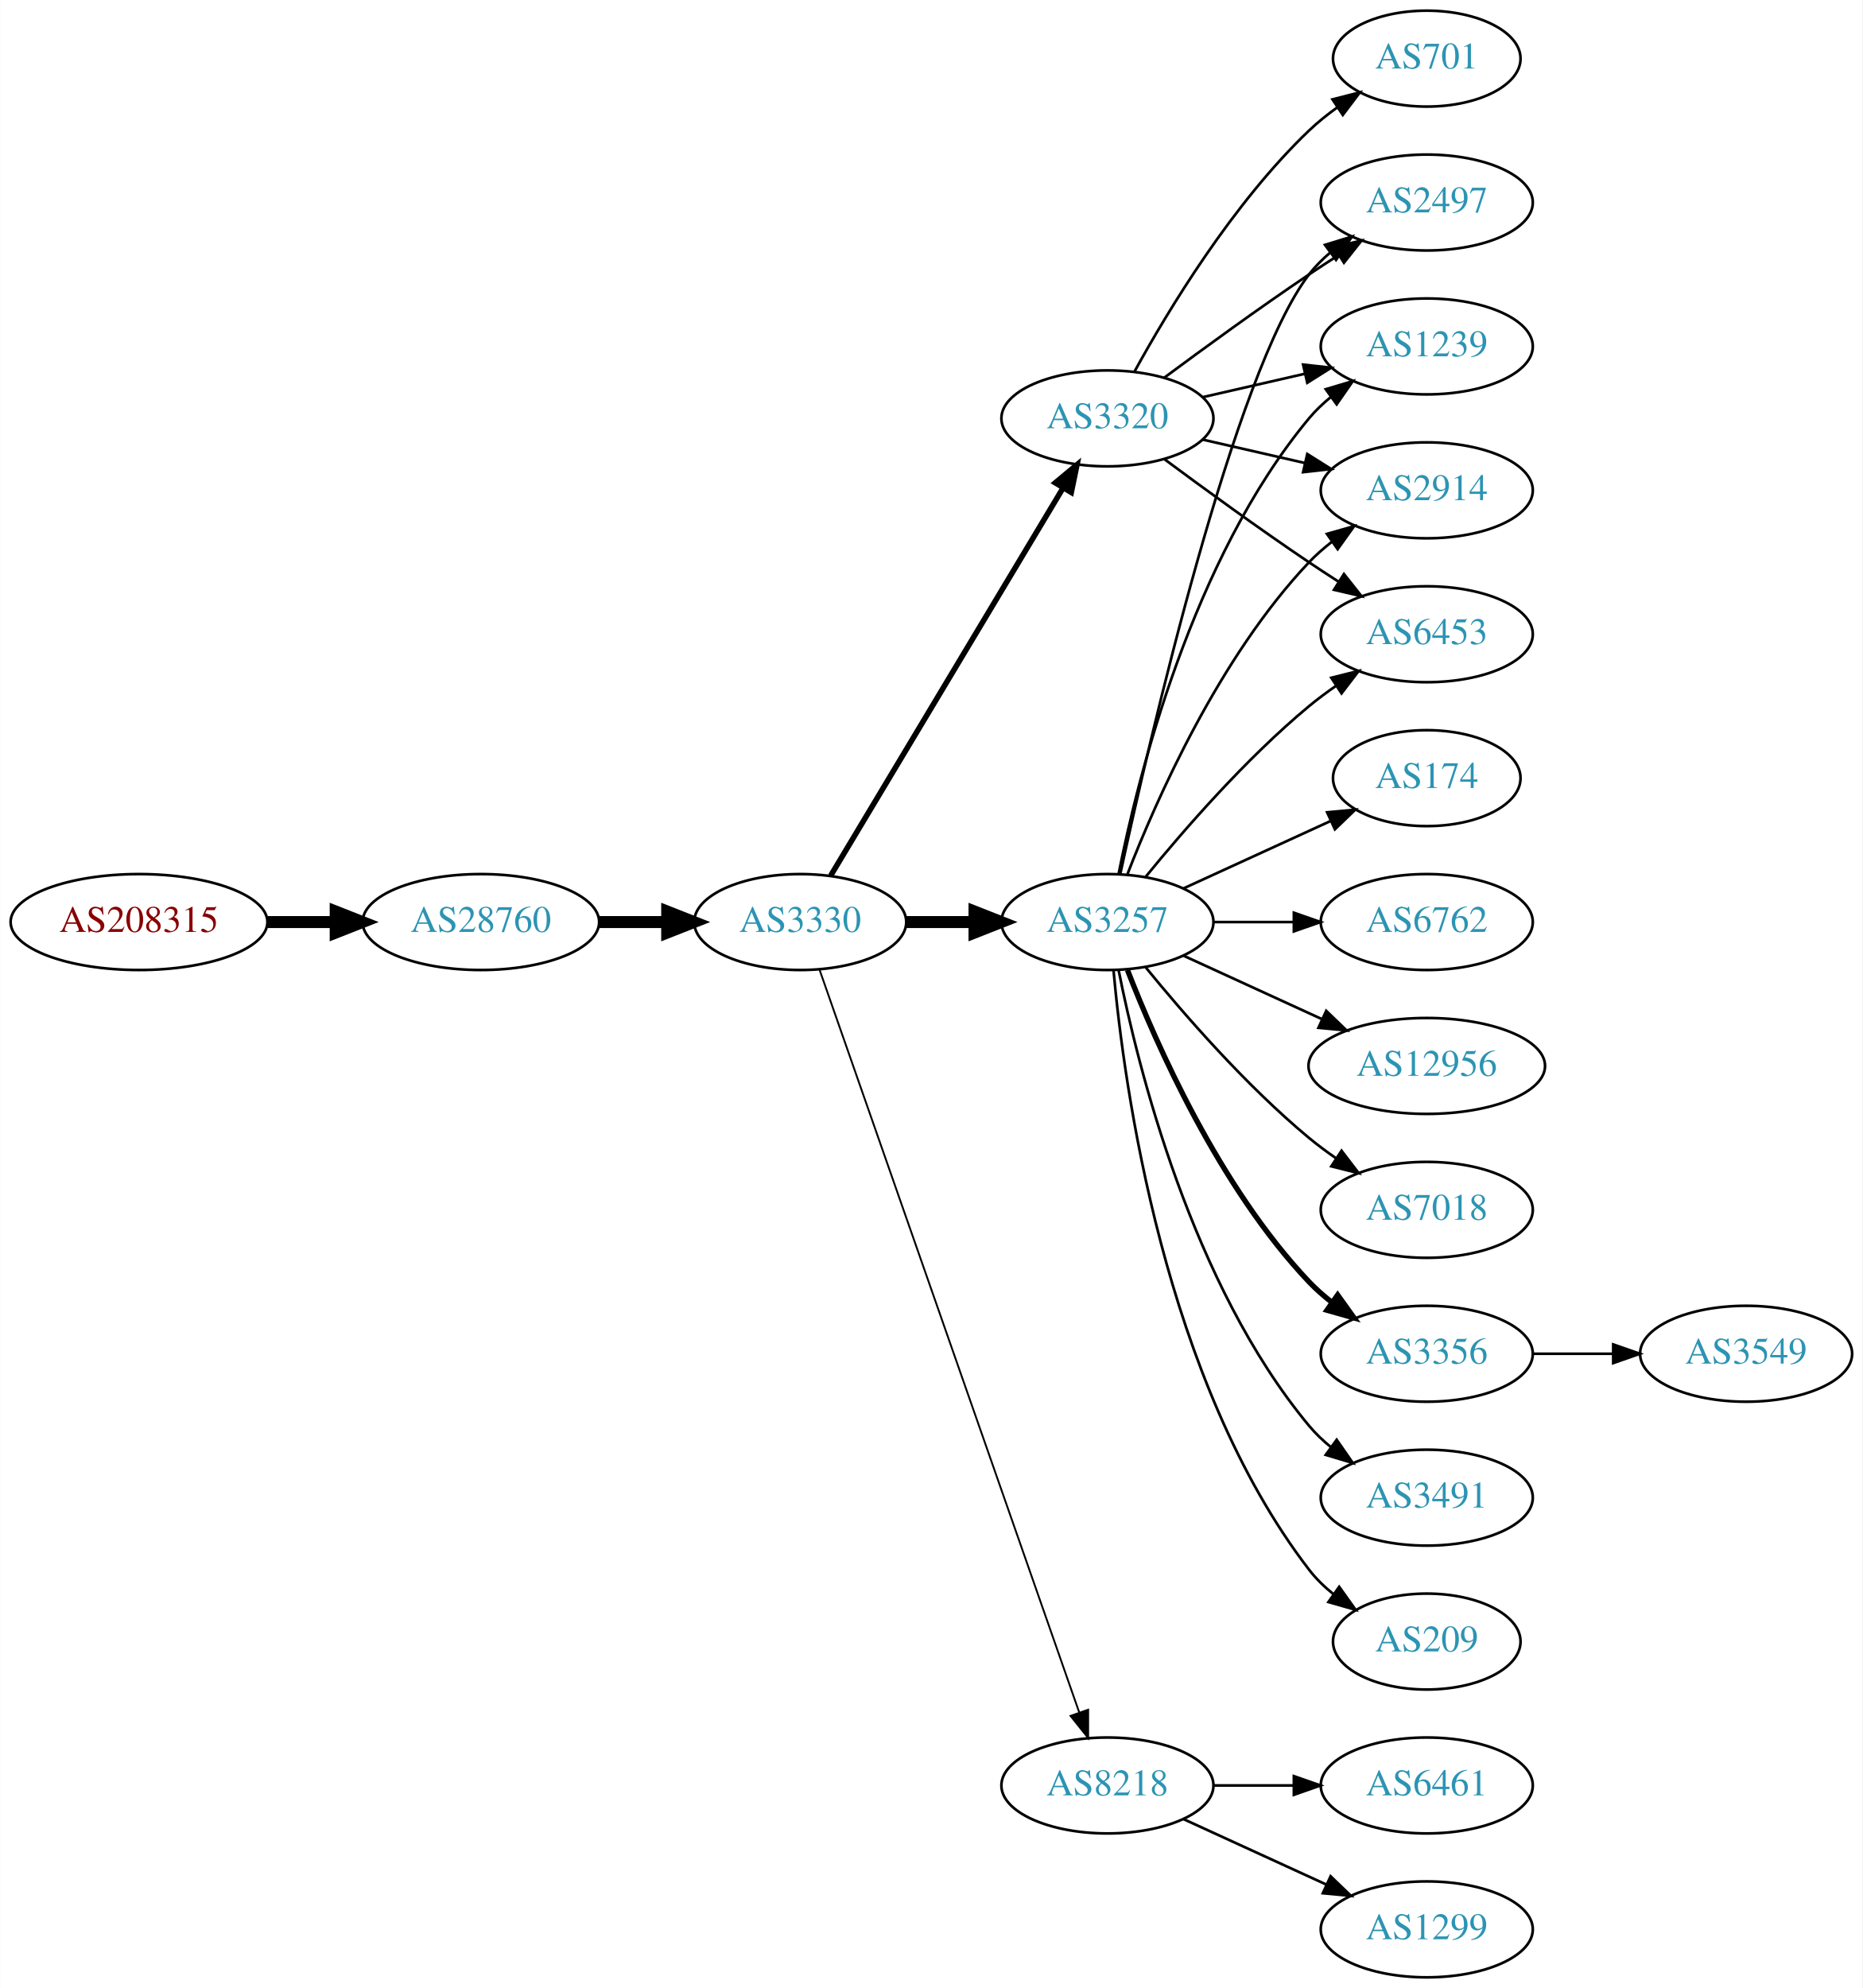
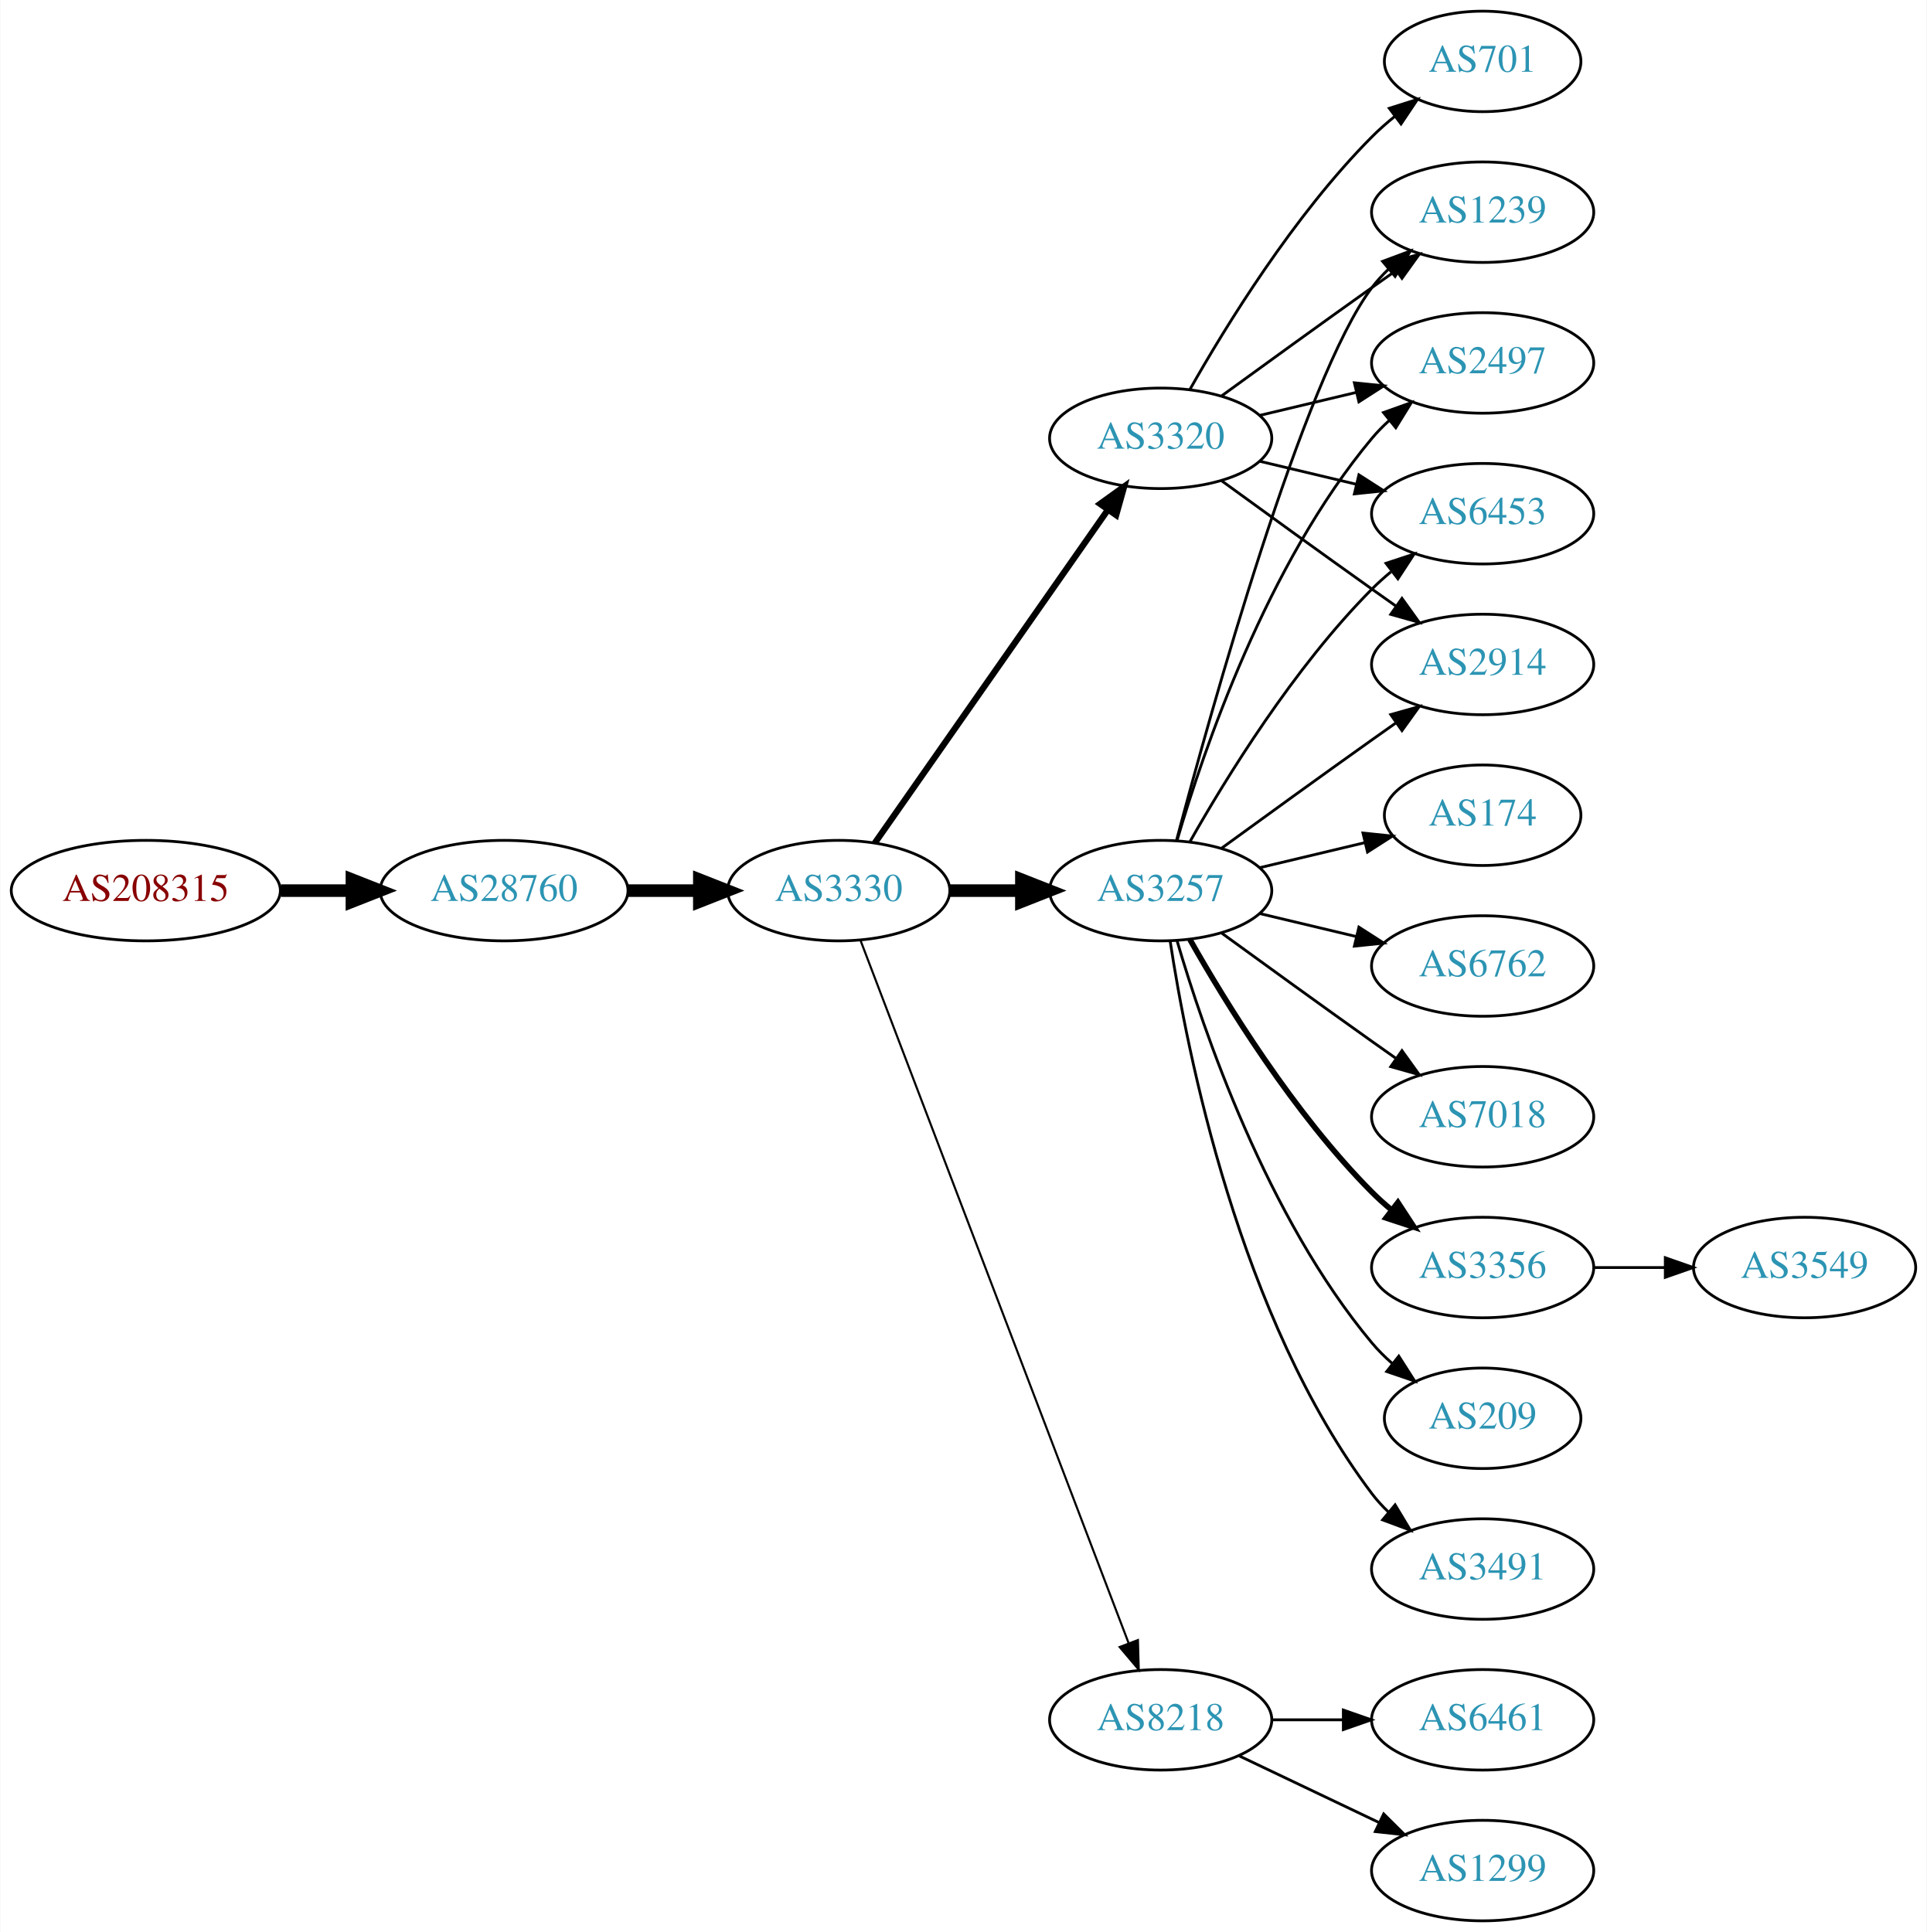
- <svg xmlns="http://www.w3.org/2000/svg" xmlns:xlink="http://www.w3.org/1999/xlink" width="699pt" height="746pt" viewBox="0.00 0.00 698.85 746.00">
-   <g id="graph0" class="graph" transform="scale(1 1) rotate(0) translate(4 742)">
-     <polygon fill="white" stroke="none" points="-4,4 -4,-742 694.855,-742 694.855,4 -4,4" />
+ <svg xmlns="http://www.w3.org/2000/svg" xmlns:xlink="http://www.w3.org/1999/xlink" width="690pt" height="692pt" viewBox="0.00 0.00 689.76 692.00">
+   <g id="graph0" class="graph" transform="scale(1 1) rotate(0) translate(4 688)">
+     <polygon fill="white" stroke="none" points="-4,4 -4,-688 685.755,-688 685.755,4 -4,4" />
    <g id="node1" class="node">
      <g id="a_node1">
        <a xlink:href="/asn/208315" xlink:title="AS208315 ~ frauscher [AT]">
-           <ellipse fill="#ffffff" stroke="black" cx="48.096" cy="-396" rx="48.192" ry="18" />
-           <text text-anchor="middle" x="48.096" y="-392.3" font-family="Times,serif" font-size="14.00" fill="#880000">AS208315</text>
+           <ellipse fill="#ffffff" stroke="black" cx="48.096" cy="-369" rx="48.192" ry="18" />
+           <text text-anchor="middle" x="48.096" y="-365.3" font-family="Times,serif" font-size="14.00" fill="#880000">AS208315</text>
        </a>
      </g>
    </g>
    <g id="node2" class="node">
      <g id="a_node2">
        <a xlink:href="/asn/28760" xlink:title="AS28760 ~ Schaerdingerstr. 35 [AT]">
-           <ellipse fill="#ffffff" stroke="black" cx="176.388" cy="-396" rx="44.393" ry="18" />
-           <text text-anchor="middle" x="176.388" y="-392.3" font-family="Times,serif" font-size="14.00" fill="#2c94b3">AS28760</text>
+           <ellipse fill="#ffffff" stroke="black" cx="176.388" cy="-369" rx="44.393" ry="18" />
+           <text text-anchor="middle" x="176.388" y="-365.3" font-family="Times,serif" font-size="14.00" fill="#2c94b3">AS28760</text>
        </a>
      </g>
    </g>
    <g id="edge1" class="edge">
-       <path fill="none" stroke="black" stroke-width="4.5" d="M96.481,-396C104.742,-396 113.386,-396 121.799,-396" />
-       <polygon fill="black" stroke="black" stroke-width="4.5" points="121.904,-399.938 131.904,-396 121.904,-392.063 121.904,-399.938" />
+       <path fill="none" stroke="black" stroke-width="4.5" d="M96.481,-369C104.742,-369 113.386,-369 121.799,-369" />
+       <polygon fill="black" stroke="black" stroke-width="4.5" points="121.904,-372.938 131.904,-369 121.904,-365.063 121.904,-372.938" />
    </g>
    <g id="node3" class="node">
      <g id="a_node3">
        <a xlink:href="/asn/3330" xlink:title="AS3330 ~ Vienna, Austria [AT]">
-           <ellipse fill="#ffffff" stroke="black" cx="296.23" cy="-396" rx="39.794" ry="18" />
-           <text text-anchor="middle" x="296.23" y="-392.3" font-family="Times,serif" font-size="14.00" fill="#2c94b3">AS3330</text>
+           <ellipse fill="#ffffff" stroke="black" cx="296.23" cy="-369" rx="39.794" ry="18" />
+           <text text-anchor="middle" x="296.23" y="-365.3" font-family="Times,serif" font-size="14.00" fill="#2c94b3">AS3330</text>
        </a>
      </g>
    </g>
    <g id="edge2" class="edge">
-       <path fill="none" stroke="black" stroke-width="4.5" d="M220.599,-396C228.911,-396 237.674,-396 246.156,-396" />
-       <polygon fill="black" stroke="black" stroke-width="4.5" points="246.315,-399.938 256.315,-396 246.315,-392.063 246.315,-399.938" />
+       <path fill="none" stroke="black" stroke-width="4.5" d="M220.599,-369C228.911,-369 237.674,-369 246.156,-369" />
+       <polygon fill="black" stroke="black" stroke-width="4.5" points="246.315,-372.938 256.315,-369 246.315,-365.063 246.315,-372.938" />
    </g>
    <g id="node4" class="node">
      <g id="a_node4">
        <a xlink:href="/asn/3257" xlink:title="AS3257 ~ GTT [DE]">
-           <ellipse fill="#ffffff" stroke="black" cx="411.523" cy="-396" rx="39.794" ry="18" />
-           <text text-anchor="middle" x="411.523" y="-392.3" font-family="Times,serif" font-size="14.00" fill="#2c94b3">AS3257</text>
+           <ellipse fill="#ffffff" stroke="black" cx="411.523" cy="-369" rx="39.794" ry="18" />
+           <text text-anchor="middle" x="411.523" y="-365.3" font-family="Times,serif" font-size="14.00" fill="#2c94b3">AS3257</text>
        </a>
      </g>
    </g>
    <g id="edge3" class="edge">
-       <path fill="none" stroke="black" stroke-width="4.5" d="M335.902,-396C344.105,-396 352.869,-396 361.401,-396" />
-       <polygon fill="black" stroke="black" stroke-width="4.5" points="361.641,-399.938 371.641,-396 361.641,-392.063 361.641,-399.938" />
+       <path fill="none" stroke="black" stroke-width="4.5" d="M335.902,-369C344.105,-369 352.869,-369 361.401,-369" />
+       <polygon fill="black" stroke="black" stroke-width="4.5" points="361.641,-372.938 371.641,-369 361.641,-365.063 361.641,-372.938" />
    </g>
    <g id="node5" class="node">
      <g id="a_node5">
        <a xlink:href="/asn/3320" xlink:title="AS3320 ~ DTAG [DE]">
-           <ellipse fill="#ffffff" stroke="black" cx="411.523" cy="-585" rx="39.794" ry="18" />
-           <text text-anchor="middle" x="411.523" y="-581.3" font-family="Times,serif" font-size="14.00" fill="#2c94b3">AS3320</text>
+           <ellipse fill="#ffffff" stroke="black" cx="411.523" cy="-531" rx="39.794" ry="18" />
+           <text text-anchor="middle" x="411.523" y="-527.3" font-family="Times,serif" font-size="14.00" fill="#2c94b3">AS3320</text>
        </a>
      </g>
    </g>
    <g id="edge4" class="edge">
-       <path fill="none" stroke="black" stroke-width="2.077" d="M307.685,-413.442C327.666,-446.775 371.372,-519.686 394.857,-558.866" />
-       <polygon fill="black" stroke="black" stroke-width="2.077" points="391.95,-560.823 400.093,-567.6 397.954,-557.224 391.95,-560.823" />
+       <path fill="none" stroke="black" stroke-width="2.25" d="M309.14,-386.031C329.062,-414.517 369.252,-471.985 392.602,-505.374" />
+       <polygon fill="black" stroke="black" stroke-width="2.25" points="389.832,-507.521 398.431,-513.71 395.569,-503.509 389.832,-507.521" />
    </g>
    <g id="node6" class="node">
      <g id="a_node6">
        <a xlink:href="/asn/8218" xlink:title="AS8218 ~ legacy Neotelecoms [FR]">
          <ellipse fill="#ffffff" stroke="black" cx="411.523" cy="-72" rx="39.794" ry="18" />
          <text text-anchor="middle" x="411.523" y="-68.3" font-family="Times,serif" font-size="14.00" fill="#2c94b3">AS8218</text>
        </a>
      </g>
    </g>
    <g id="edge5" class="edge">
-       <path fill="none" stroke="black" stroke-width="0.692" d="M303.483,-378.119C322.284,-324.349 378.398,-163.871 400.967,-99.33" />
-       <polygon fill="black" stroke="black" stroke-width="0.692" points="404.293,-100.421 404.29,-89.826 397.685,-98.11 404.293,-100.421" />
+       <path fill="none" stroke="black" stroke-width="0.75" d="M303.978,-351.311C322.981,-301.493 377.052,-159.746 400.008,-99.564" />
+       <polygon fill="black" stroke="black" stroke-width="0.75" points="403.373,-100.563 403.667,-89.972 396.833,-98.068 403.373,-100.563" />
    </g>
    <g id="node7" class="node">
      <g id="a_node7">
-         <a xlink:href="/asn/174" xlink:title="AS174 ~ Cogent Communications [US]">
-           <ellipse fill="#ffffff" stroke="black" cx="531.366" cy="-450" rx="35.194" ry="18" />
-           <text text-anchor="middle" x="531.366" y="-446.3" font-family="Times,serif" font-size="14.00" fill="#2c94b3">AS174</text>
+         <a xlink:href="/asn/3356" xlink:title="AS3356 ~ Level 3 Parent, LLC [US]">
+           <ellipse fill="#ffffff" stroke="black" cx="526.816" cy="-234" rx="39.794" ry="18" />
+           <text text-anchor="middle" x="526.816" y="-230.3" font-family="Times,serif" font-size="14.00" fill="#2c94b3">AS3356</text>
        </a>
      </g>
    </g>
    <g id="edge6" class="edge">
-       <path fill="none" stroke="black" d="M440.152,-408.661C456.568,-416.183 477.55,-425.798 495.147,-433.861" />
-       <polygon fill="black" stroke="black" points="493.975,-437.174 504.524,-438.158 496.891,-430.811 493.975,-437.174" />
+       <path fill="none" stroke="black" stroke-width="2" d="M421.983,-351.51C434.765,-328.904 459.197,-289.114 487.17,-261 489.28,-258.879 491.576,-256.812 493.962,-254.829" />
+       <polygon fill="black" stroke="black" stroke-width="2" points="496.477,-257.31 502.277,-248.444 492.214,-251.758 496.477,-257.31" />
    </g>
    <g id="node8" class="node">
      <g id="a_node8">
-         <a xlink:href="/asn/6762" xlink:title="AS6762 ~ TELECOM ITALIA SPARKLE S.p.A. [IT]">
-           <ellipse fill="#ffffff" stroke="black" cx="531.366" cy="-396" rx="39.794" ry="18" />
-           <text text-anchor="middle" x="531.366" y="-392.3" font-family="Times,serif" font-size="14.00" fill="#2c94b3">AS6762</text>
+         <a xlink:href="/asn/2497" xlink:title="AS2497 ~ Internet Initiative Japan Inc. [JP]">
+           <ellipse fill="#ffffff" stroke="black" cx="526.816" cy="-558" rx="39.794" ry="18" />
+           <text text-anchor="middle" x="526.816" y="-554.3" font-family="Times,serif" font-size="14.00" fill="#2c94b3">AS2497</text>
        </a>
      </g>
    </g>
    <g id="edge7" class="edge">
-       <path fill="none" stroke="black" d="M451.436,-396C460.989,-396 471.339,-396 481.301,-396" />
-       <polygon fill="black" stroke="black" points="481.494,-399.5 491.494,-396 481.494,-392.5 481.494,-399.5" />
+       <path fill="none" stroke="black" d="M417.397,-387.002C426.711,-418.844 449.528,-485.981 487.17,-531 489.04,-533.237 491.138,-535.374 493.364,-537.396" />
+       <polygon fill="black" stroke="black" points="491.308,-540.234 501.283,-543.804 495.711,-534.793 491.308,-540.234" />
    </g>
    <g id="node9" class="node">
      <g id="a_node9">
-         <a xlink:href="/asn/2497" xlink:title="AS2497 ~ Internet Initiative Japan Inc. [JP]">
-           <ellipse fill="#ffffff" stroke="black" cx="531.366" cy="-666" rx="39.794" ry="18" />
-           <text text-anchor="middle" x="531.366" y="-662.3" font-family="Times,serif" font-size="14.00" fill="#2c94b3">AS2497</text>
+         <a xlink:href="/asn/209" xlink:title="AS209 ~ CenturyLink Communications, LLC [US]">
+           <ellipse fill="#ffffff" stroke="black" cx="526.816" cy="-180" rx="35.194" ry="18" />
+           <text text-anchor="middle" x="526.816" y="-176.3" font-family="Times,serif" font-size="14.00" fill="#2c94b3">AS209</text>
        </a>
      </g>
    </g>
    <g id="edge8" class="edge">
-       <path fill="none" stroke="black" d="M416.384,-414.225C427.252,-464.271 459.139,-602.516 487.17,-639 489.459,-641.981 492.18,-644.716 495.124,-647.205" />
-       <polygon fill="black" stroke="black" points="493.17,-650.113 503.3,-653.218 497.318,-644.473 493.17,-650.113" />
+       <path fill="none" stroke="black" d="M417.397,-350.998C426.711,-319.156 449.528,-252.019 487.17,-207 489.322,-204.426 491.776,-201.983 494.381,-199.697" />
+       <polygon fill="black" stroke="black" points="496.788,-202.257 502.491,-193.328 492.465,-196.751 496.788,-202.257" />
    </g>
    <g id="node10" class="node">
      <g id="a_node10">
-         <a xlink:href="/asn/12956" xlink:title="AS12956 ~ TELXIUS [ES]">
-           <ellipse fill="#ffffff" stroke="black" cx="531.366" cy="-342" rx="44.393" ry="18" />
-           <text text-anchor="middle" x="531.366" y="-338.3" font-family="Times,serif" font-size="14.00" fill="#2c94b3">AS12956</text>
+         <a xlink:href="/asn/6453" xlink:title="AS6453 ~ TATA COMMUNICATIONS (AMERICA) INC [US]">
+           <ellipse fill="#ffffff" stroke="black" cx="526.816" cy="-504" rx="39.794" ry="18" />
+           <text text-anchor="middle" x="526.816" y="-500.3" font-family="Times,serif" font-size="14.00" fill="#2c94b3">AS6453</text>
        </a>
      </g>
    </g>
    <g id="edge9" class="edge">
-       <path fill="none" stroke="black" d="M440.152,-383.339C455.65,-376.238 475.216,-367.272 492.163,-359.506" />
-       <polygon fill="black" stroke="black" points="493.633,-362.683 501.266,-355.335 490.716,-356.319 493.633,-362.683" />
+       <path fill="none" stroke="black" d="M421.983,-386.49C434.765,-409.096 459.197,-448.886 487.17,-477 489.28,-479.121 491.576,-481.188 493.962,-483.171" />
+       <polygon fill="black" stroke="black" points="492.214,-486.242 502.277,-489.556 496.477,-480.69 492.214,-486.242" />
    </g>
    <g id="node11" class="node">
      <g id="a_node11">
-         <a xlink:href="/asn/7018" xlink:title="AS7018 ~ AT&amp;T Services, Inc. [US]">
-           <ellipse fill="#ffffff" stroke="black" cx="531.366" cy="-288" rx="39.794" ry="18" />
-           <text text-anchor="middle" x="531.366" y="-284.3" font-family="Times,serif" font-size="14.00" fill="#2c94b3">AS7018</text>
+         <a xlink:href="/asn/3491" xlink:title="AS3491 ~ PCCW Global, Inc. [US]">
+           <ellipse fill="#ffffff" stroke="black" cx="526.816" cy="-126" rx="39.794" ry="18" />
+           <text text-anchor="middle" x="526.816" y="-122.3" font-family="Times,serif" font-size="14.00" fill="#2c94b3">AS3491</text>
        </a>
      </g>
    </g>
    <g id="edge10" class="edge">
-       <path fill="none" stroke="black" d="M425.942,-378.935C440.057,-361.625 463.471,-334.655 487.17,-315 490.386,-312.332 493.886,-309.73 497.457,-307.259" />
-       <polygon fill="black" stroke="black" points="499.381,-310.183 505.813,-301.764 495.535,-304.334 499.381,-310.183" />
+       <path fill="none" stroke="black" d="M414.9,-351.014C420.873,-311.578 439.584,-216.005 487.17,-153 488.927,-150.673 490.943,-148.471 493.113,-146.404" />
+       <polygon fill="black" stroke="black" points="495.472,-148.995 500.926,-139.912 490.998,-143.611 495.472,-148.995" />
    </g>
    <g id="node12" class="node">
      <g id="a_node12">
-         <a xlink:href="/asn/3356" xlink:title="AS3356 ~ Level 3 Parent, LLC [US]">
-           <ellipse fill="#ffffff" stroke="black" cx="531.366" cy="-234" rx="39.794" ry="18" />
-           <text text-anchor="middle" x="531.366" y="-230.3" font-family="Times,serif" font-size="14.00" fill="#2c94b3">AS3356</text>
+         <a xlink:href="/asn/174" xlink:title="AS174 ~ Cogent Communications [US]">
+           <ellipse fill="#ffffff" stroke="black" cx="526.816" cy="-396" rx="35.194" ry="18" />
+           <text text-anchor="middle" x="526.816" y="-392.3" font-family="Times,serif" font-size="14.00" fill="#2c94b3">AS174</text>
        </a>
      </g>
    </g>
    <g id="edge11" class="edge">
-       <path fill="none" stroke="black" stroke-width="2" d="M419.046,-378.006C429.797,-350.272 453.454,-296.571 487.17,-261 489.755,-258.272 492.673,-255.706 495.741,-253.323" />
-       <polygon fill="black" stroke="black" stroke-width="2" points="497.92,-256.07 504.09,-247.457 493.895,-250.342 497.92,-256.07" />
+       <path fill="none" stroke="black" d="M447.13,-377.248C458.925,-380.058 472.229,-383.229 484.497,-386.153" />
+       <polygon fill="black" stroke="black" points="483.963,-389.624 494.502,-388.537 485.586,-382.814 483.963,-389.624" />
    </g>
    <g id="node13" class="node">
      <g id="a_node13">
-         <a xlink:href="/asn/1239" xlink:title="AS1239 ~ Sprint [US]">
-           <ellipse fill="#ffffff" stroke="black" cx="531.366" cy="-612" rx="39.794" ry="18" />
-           <text text-anchor="middle" x="531.366" y="-608.3" font-family="Times,serif" font-size="14.00" fill="#2c94b3">AS1239</text>
+         <a xlink:href="/asn/2914" xlink:title="AS2914 ~ NTT America, Inc. [US]">
+           <ellipse fill="#ffffff" stroke="black" cx="526.816" cy="-450" rx="39.794" ry="18" />
+           <text text-anchor="middle" x="526.816" y="-446.3" font-family="Times,serif" font-size="14.00" fill="#2c94b3">AS2914</text>
        </a>
      </g>
    </g>
    <g id="edge12" class="edge">
-       <path fill="none" stroke="black" d="M415.722,-414.073C422.885,-450.141 443.16,-532.125 487.17,-585 489.574,-587.889 492.371,-590.563 495.363,-593.013" />
-       <polygon fill="black" stroke="black" points="493.452,-595.95 503.606,-598.973 497.553,-590.277 493.452,-595.95" />
+       <path fill="none" stroke="black" d="M433.371,-384.222C448.305,-395.091 468.919,-410.025 487.17,-423 489.99,-425.005 492.933,-427.085 495.881,-429.159" />
+       <polygon fill="black" stroke="black" points="493.908,-432.05 504.106,-434.926 497.927,-426.319 493.908,-432.05" />
    </g>
    <g id="node14" class="node">
      <g id="a_node14">
-         <a xlink:href="/asn/2914" xlink:title="AS2914 ~ NTT America, Inc. [US]">
-           <ellipse fill="#ffffff" stroke="black" cx="531.366" cy="-558" rx="39.794" ry="18" />
-           <text text-anchor="middle" x="531.366" y="-554.3" font-family="Times,serif" font-size="14.00" fill="#2c94b3">AS2914</text>
+         <a xlink:href="/asn/6762" xlink:title="AS6762 ~ TELECOM ITALIA SPARKLE S.p.A. [IT]">
+           <ellipse fill="#ffffff" stroke="black" cx="526.816" cy="-342" rx="39.794" ry="18" />
+           <text text-anchor="middle" x="526.816" y="-338.3" font-family="Times,serif" font-size="14.00" fill="#2c94b3">AS6762</text>
        </a>
      </g>
    </g>
    <g id="edge13" class="edge">
-       <path fill="none" stroke="black" d="M419.046,-413.994C429.797,-441.728 453.454,-495.429 487.17,-531 489.755,-533.728 492.673,-536.294 495.741,-538.677" />
-       <polygon fill="black" stroke="black" points="493.895,-541.658 504.09,-544.543 497.92,-535.93 493.895,-541.658" />
+       <path fill="none" stroke="black" d="M447.13,-360.752C458.002,-358.162 470.156,-355.265 481.598,-352.538" />
+       <polygon fill="black" stroke="black" points="482.505,-355.92 491.421,-350.197 480.882,-349.111 482.505,-355.92" />
    </g>
    <g id="node15" class="node">
      <g id="a_node15">
-         <a xlink:href="/asn/3491" xlink:title="AS3491 ~ PCCW Global, Inc. [US]">
-           <ellipse fill="#ffffff" stroke="black" cx="531.366" cy="-180" rx="39.794" ry="18" />
-           <text text-anchor="middle" x="531.366" y="-176.3" font-family="Times,serif" font-size="14.00" fill="#2c94b3">AS3491</text>
+         <a xlink:href="/asn/1239" xlink:title="AS1239 ~ Sprint [US]">
+           <ellipse fill="#ffffff" stroke="black" cx="526.816" cy="-612" rx="39.794" ry="18" />
+           <text text-anchor="middle" x="526.816" y="-608.3" font-family="Times,serif" font-size="14.00" fill="#2c94b3">AS1239</text>
        </a>
      </g>
    </g>
    <g id="edge14" class="edge">
-       <path fill="none" stroke="black" d="M415.722,-377.927C422.885,-341.859 443.16,-259.875 487.17,-207 489.574,-204.111 492.371,-201.437 495.363,-198.987" />
-       <polygon fill="black" stroke="black" points="497.553,-201.723 503.606,-193.027 493.452,-196.05 497.553,-201.723" />
+       <path fill="none" stroke="black" d="M417.223,-387.102C429.375,-432.979 462.6,-552.469 487.17,-585 488.927,-587.327 490.943,-589.529 493.113,-591.596" />
+       <polygon fill="black" stroke="black" points="490.998,-594.389 500.926,-598.088 495.472,-589.005 490.998,-594.389" />
    </g>
    <g id="node16" class="node">
      <g id="a_node16">
-         <a xlink:href="/asn/6453" xlink:title="AS6453 ~ TATA COMMUNICATIONS (AMERICA) INC [US]">
-           <ellipse fill="#ffffff" stroke="black" cx="531.366" cy="-504" rx="39.794" ry="18" />
-           <text text-anchor="middle" x="531.366" y="-500.3" font-family="Times,serif" font-size="14.00" fill="#2c94b3">AS6453</text>
+         <a xlink:href="/asn/7018" xlink:title="AS7018 ~ AT&amp;T Services, Inc. [US]">
+           <ellipse fill="#ffffff" stroke="black" cx="526.816" cy="-288" rx="39.794" ry="18" />
+           <text text-anchor="middle" x="526.816" y="-284.3" font-family="Times,serif" font-size="14.00" fill="#2c94b3">AS7018</text>
        </a>
      </g>
    </g>
    <g id="edge15" class="edge">
-       <path fill="none" stroke="black" d="M425.942,-413.065C440.057,-430.375 463.471,-457.345 487.17,-477 490.386,-479.668 493.886,-482.27 497.457,-484.741" />
-       <polygon fill="black" stroke="black" points="495.535,-487.666 505.813,-490.236 499.381,-481.817 495.535,-487.666" />
+       <path fill="none" stroke="black" d="M433.371,-353.778C448.305,-342.909 468.919,-327.975 487.17,-315 489.99,-312.995 492.933,-310.915 495.881,-308.841" />
+       <polygon fill="black" stroke="black" points="497.927,-311.681 504.106,-303.074 493.908,-305.95 497.927,-311.681" />
+     </g>
+     <g id="edge17" class="edge">
+       <path fill="none" stroke="black" d="M447.13,-539.248C458.002,-541.838 470.156,-544.735 481.598,-547.462" />
+       <polygon fill="black" stroke="black" points="480.882,-550.889 491.421,-549.803 482.505,-544.08 480.882,-550.889" />
+     </g>
+     <g id="edge19" class="edge">
+       <path fill="none" stroke="black" d="M447.13,-522.752C458.002,-520.162 470.156,-517.265 481.598,-514.538" />
+       <polygon fill="black" stroke="black" points="482.505,-517.92 491.421,-512.197 480.882,-511.111 482.505,-517.92" />
+     </g>
+     <g id="edge16" class="edge">
+       <path fill="none" stroke="black" d="M433.371,-515.778C448.305,-504.909 468.919,-489.975 487.17,-477 489.99,-474.995 492.933,-472.915 495.881,-470.841" />
+       <polygon fill="black" stroke="black" points="497.927,-473.681 504.106,-465.074 493.908,-467.95 497.927,-473.681" />
+     </g>
+     <g id="edge18" class="edge">
+       <path fill="none" stroke="black" d="M433.371,-546.222C448.305,-557.091 468.919,-572.025 487.17,-585 489.99,-587.005 492.933,-589.085 495.881,-591.159" />
+       <polygon fill="black" stroke="black" points="493.908,-594.05 504.106,-596.926 497.927,-588.319 493.908,-594.05" />
    </g>
    <g id="node17" class="node">
      <g id="a_node17">
-         <a xlink:href="/asn/209" xlink:title="AS209 ~ CenturyLink Communications, LLC [US]">
-           <ellipse fill="#ffffff" stroke="black" cx="531.366" cy="-126" rx="35.194" ry="18" />
-           <text text-anchor="middle" x="531.366" y="-122.3" font-family="Times,serif" font-size="14.00" fill="#2c94b3">AS209</text>
-         </a>
-       </g>
-     </g>
-     <g id="edge16" class="edge">
-       <path fill="none" stroke="black" d="M413.807,-377.883C417.706,-334.668 432.722,-223.869 487.17,-153 489.776,-149.607 492.94,-146.533 496.357,-143.777" />
-       <polygon fill="black" stroke="black" points="498.496,-146.552 504.649,-137.927 494.46,-140.832 498.496,-146.552" />
-     </g>
-     <g id="edge21" class="edge">
-       <path fill="none" stroke="black" d="M432.853,-600.277C447.716,-611.304 468.46,-626.407 487.17,-639 490.719,-641.389 494.469,-643.839 498.217,-646.242" />
-       <polygon fill="black" stroke="black" points="496.544,-649.325 506.866,-651.712 500.285,-643.409 496.544,-649.325" />
-     </g>
-     <g id="edge19" class="edge">
-       <path fill="none" stroke="black" d="M447.242,-592.955C459.242,-595.704 472.863,-598.825 485.556,-601.733" />
-       <polygon fill="black" stroke="black" points="484.958,-605.187 495.487,-604.009 486.522,-598.364 484.958,-605.187" />
-     </g>
-     <g id="edge17" class="edge">
-       <path fill="none" stroke="black" d="M447.242,-577.045C459.242,-574.296 472.863,-571.175 485.556,-568.267" />
-       <polygon fill="black" stroke="black" points="486.522,-571.636 495.487,-565.991 484.958,-564.813 486.522,-571.636" />
-     </g>
-     <g id="edge18" class="edge">
-       <path fill="none" stroke="black" d="M432.853,-569.723C447.716,-558.696 468.46,-543.593 487.17,-531 490.719,-528.611 494.469,-526.161 498.217,-523.758" />
-       <polygon fill="black" stroke="black" points="500.285,-526.591 506.866,-518.288 496.544,-520.675 500.285,-526.591" />
+         <a xlink:href="/asn/701" xlink:title="AS701 ~ UUNET [US]">
+           <ellipse fill="#ffffff" stroke="black" cx="526.816" cy="-666" rx="35.194" ry="18" />
+           <text text-anchor="middle" x="526.816" y="-662.3" font-family="Times,serif" font-size="14.00" fill="#2c94b3">AS701</text>
+         </a>
+       </g>
+     </g>
+     <g id="edge20" class="edge">
+       <path fill="none" stroke="black" d="M421.983,-548.49C434.765,-571.096 459.197,-610.886 487.17,-639 489.67,-641.513 492.43,-643.949 495.292,-646.261" />
+       <polygon fill="black" stroke="black" points="493.39,-649.21 503.489,-652.413 497.592,-643.611 493.39,-649.21" />
    </g>
    <g id="node18" class="node">
      <g id="a_node18">
-         <a xlink:href="/asn/701" xlink:title="AS701 ~ UUNET [US]">
-           <ellipse fill="#ffffff" stroke="black" cx="531.366" cy="-720" rx="35.194" ry="18" />
-           <text text-anchor="middle" x="531.366" y="-716.3" font-family="Times,serif" font-size="14.00" fill="#2c94b3">AS701</text>
-         </a>
-       </g>
-     </g>
-     <g id="edge20" class="edge">
-       <path fill="none" stroke="black" d="M421.764,-602.713C434.31,-625.561 458.487,-665.611 487.17,-693 490.424,-696.107 494.09,-699.046 497.877,-701.76" />
-       <polygon fill="black" stroke="black" points="495.979,-704.701 506.245,-707.322 499.854,-698.872 495.979,-704.701" />
+         <a xlink:href="/asn/1299" xlink:title="AS1299 ~ Telia Carrier [EU]">
+           <ellipse fill="#ffffff" stroke="black" cx="526.816" cy="-18" rx="39.794" ry="18" />
+           <text text-anchor="middle" x="526.816" y="-14.3" font-family="Times,serif" font-size="14.00" fill="#2c94b3">AS1299</text>
+         </a>
+       </g>
+     </g>
+     <g id="edge21" class="edge">
+       <path fill="none" stroke="black" d="M439.66,-59.066C454.654,-51.919 473.475,-42.948 489.698,-35.215" />
+       <polygon fill="black" stroke="black" points="491.38,-38.291 498.901,-30.829 488.368,-31.972 491.38,-38.291" />
    </g>
    <g id="node19" class="node">
      <g id="a_node19">
        <a xlink:href="/asn/6461" xlink:title="AS6461 ~ Zayo Bandwidth [US]">
-           <ellipse fill="#ffffff" stroke="black" cx="531.366" cy="-72" rx="39.794" ry="18" />
-           <text text-anchor="middle" x="531.366" y="-68.3" font-family="Times,serif" font-size="14.00" fill="#2c94b3">AS6461</text>
+           <ellipse fill="#ffffff" stroke="black" cx="526.816" cy="-72" rx="39.794" ry="18" />
+           <text text-anchor="middle" x="526.816" y="-68.3" font-family="Times,serif" font-size="14.00" fill="#2c94b3">AS6461</text>
        </a>
      </g>
    </g>
    <g id="edge22" class="edge">
-       <path fill="none" stroke="black" d="M451.436,-72C460.989,-72 471.339,-72 481.301,-72" />
-       <polygon fill="black" stroke="black" points="481.494,-75.5 491.494,-72 481.494,-68.5 481.494,-75.5" />
+       <path fill="none" stroke="black" d="M451.195,-72C459.398,-72 468.162,-72 476.694,-72" />
+       <polygon fill="black" stroke="black" points="476.934,-75.5 486.934,-72 476.933,-68.5 476.934,-75.5" />
    </g>
    <g id="node20" class="node">
      <g id="a_node20">
-         <a xlink:href="/asn/1299" xlink:title="AS1299 ~ Telia Carrier [EU]">
-           <ellipse fill="#ffffff" stroke="black" cx="531.366" cy="-18" rx="39.794" ry="18" />
-           <text text-anchor="middle" x="531.366" y="-14.3" font-family="Times,serif" font-size="14.00" fill="#2c94b3">AS1299</text>
+         <a xlink:href="/asn/3549" xlink:title="AS3549 ~ Level 3 Parent, LLC [US]">
+           <ellipse fill="#ffffff" stroke="black" cx="642.109" cy="-234" rx="39.794" ry="18" />
+           <text text-anchor="middle" x="642.109" y="-230.3" font-family="Times,serif" font-size="14.00" fill="#2c94b3">AS3549</text>
        </a>
      </g>
    </g>
    <g id="edge23" class="edge">
-       <path fill="none" stroke="black" d="M440.152,-59.339C456.109,-52.027 476.379,-42.739 493.662,-34.819" />
-       <polygon fill="black" stroke="black" points="495.277,-37.929 502.91,-30.581 492.361,-31.565 495.277,-37.929" />
-     </g>
-     <g id="node21" class="node">
-       <g id="a_node21">
-         <a xlink:href="/asn/3549" xlink:title="AS3549 ~ Level 3 Parent, LLC [US]">
-           <ellipse fill="#ffffff" stroke="black" cx="651.208" cy="-234" rx="39.794" ry="18" />
-           <text text-anchor="middle" x="651.208" y="-230.3" font-family="Times,serif" font-size="14.00" fill="#2c94b3">AS3549</text>
-         </a>
-       </g>
-     </g>
-     <g id="edge24" class="edge">
-       <path fill="none" stroke="black" d="M571.278,-234C580.832,-234 591.181,-234 601.144,-234" />
-       <polygon fill="black" stroke="black" points="601.336,-237.5 611.336,-234 601.336,-230.5 601.336,-237.5" />
+       <path fill="none" stroke="black" d="M566.488,-234C574.691,-234 583.455,-234 591.987,-234" />
+       <polygon fill="black" stroke="black" points="592.227,-237.5 602.226,-234 592.226,-230.5 592.227,-237.5" />
    </g>
  </g>
</svg>
